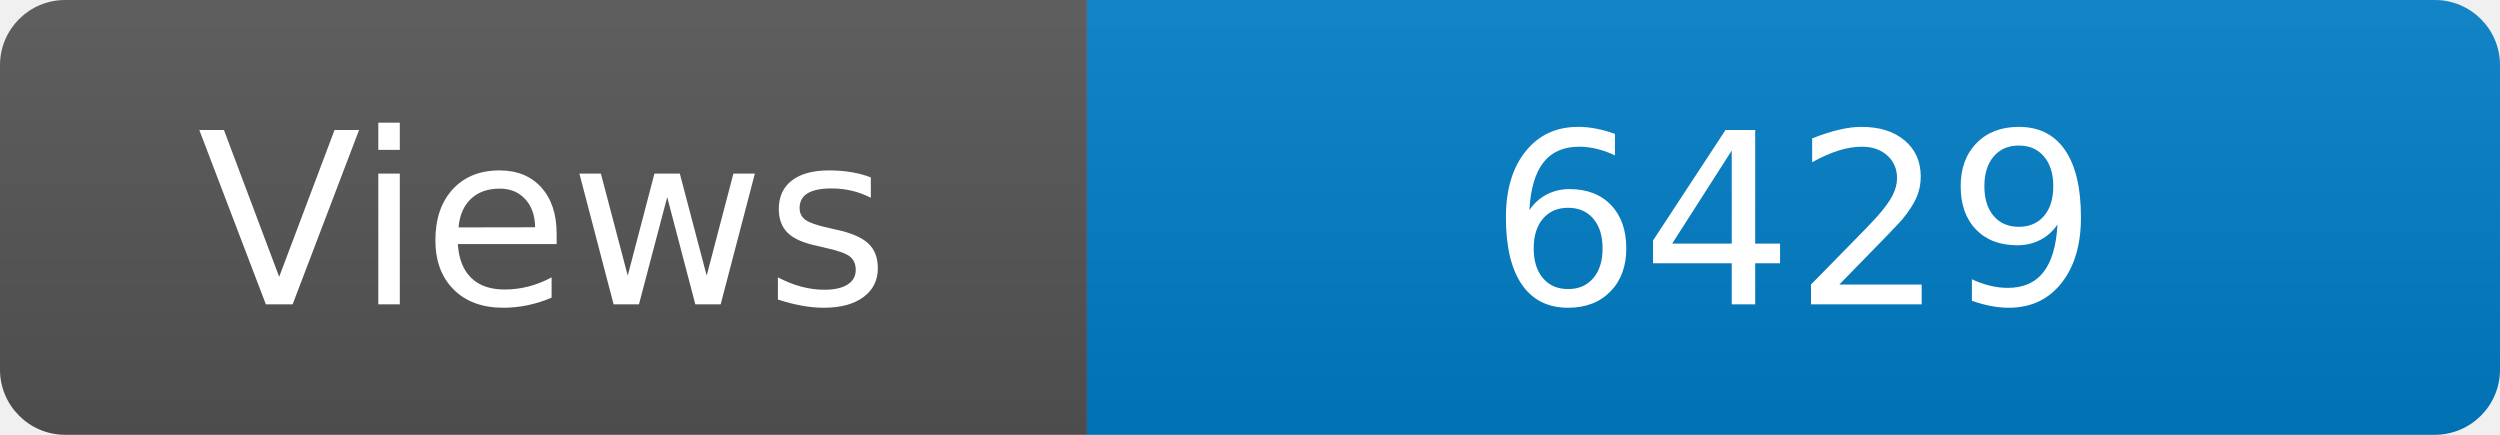
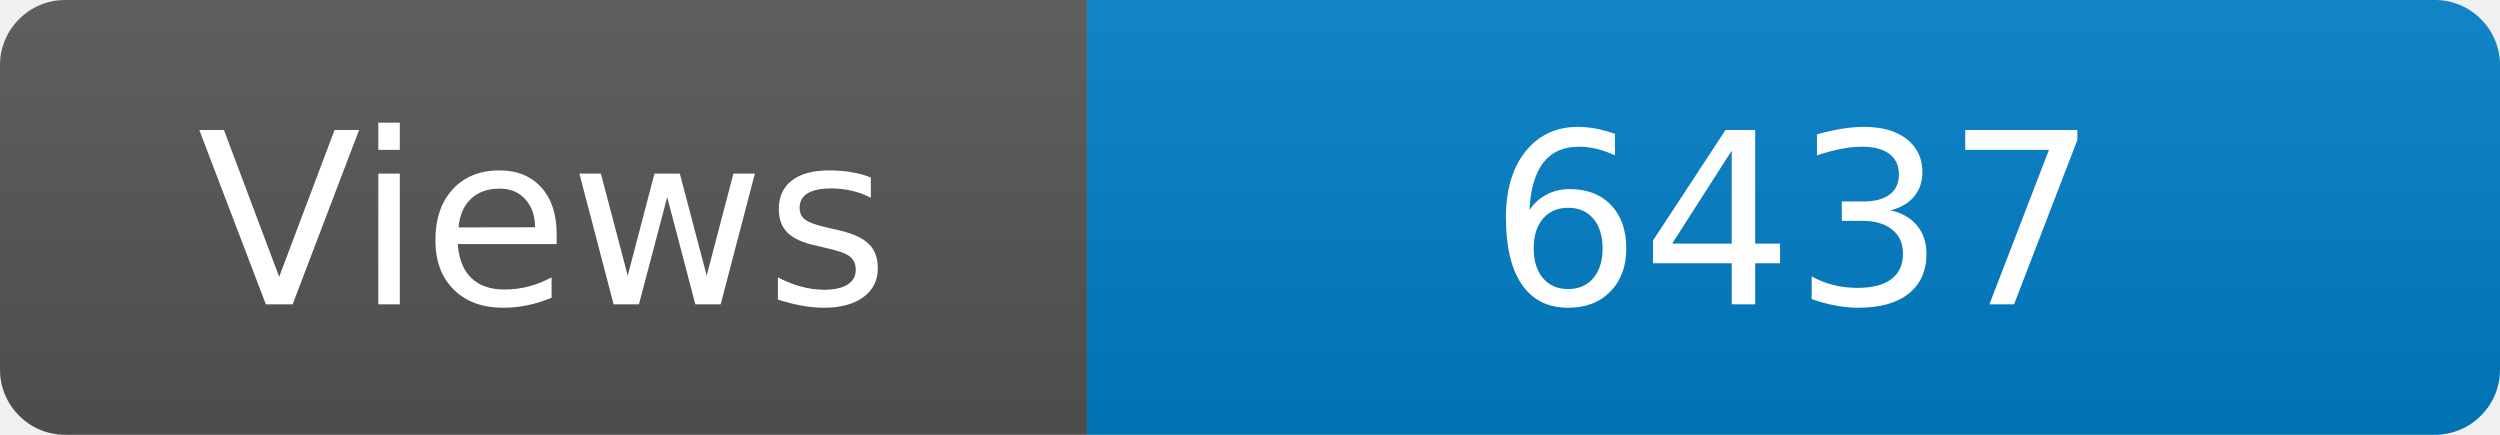
<svg xmlns="http://www.w3.org/2000/svg" width="115" height="20" role="img" aria-label="Maintained?: yes">
  <linearGradient id="s" x2="0" y2="100%">
    <stop offset="0" stop-color="#bbb" stop-opacity=".1" />
    <stop offset="1" stop-opacity=".1" />
  </linearGradient>
  <clipPath id="r">
    <rect width="115" height="20" rx="3" fill="#fff" />
  </clipPath>
  <g clip-path="url(#r)">
    <rect width="50" height="20" fill="#555" />
    <rect x="50" width="160" height="20" fill="#007ec6" />
    <rect width="115" height="20" fill="url(#s)" />
  </g>
  <g fill="#fff" text-anchor="middle" font-family="Verdana,Geneva,DejaVu Sans,sans-serif" font-size="110">
    <text x="250" y="140" transform="scale(.1)" fill="#fff">Views</text>
-     <text x="825" y="140" transform="scale(.1)" fill="#fff">6429</text>
+     <text x="825" y="140" transform="scale(.1)" fill="#fff">6437</text>
  </g>
</svg>
